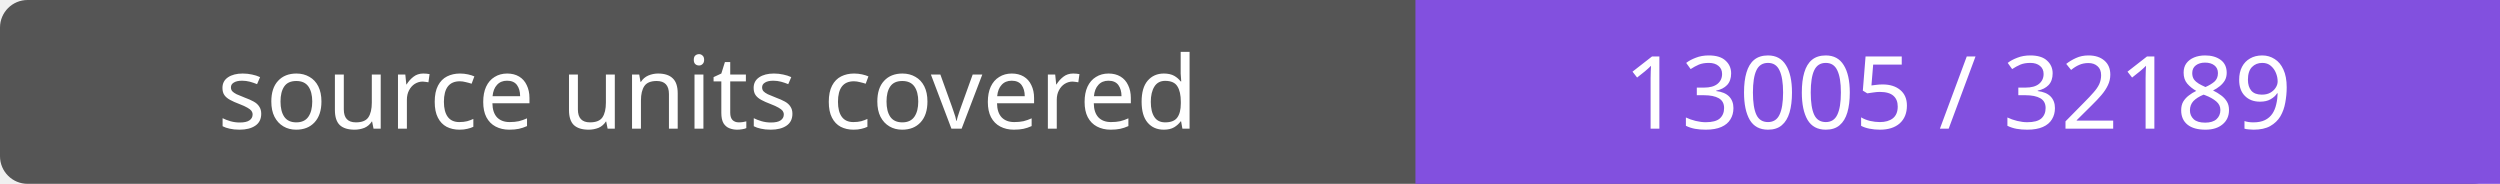
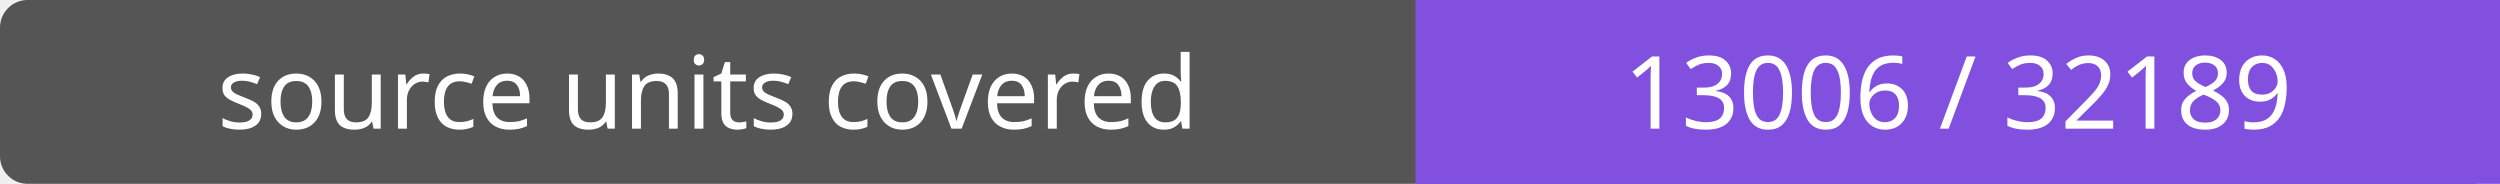
- <svg xmlns="http://www.w3.org/2000/svg" width="272" height="20" role="img" aria-label="source units covered: 13005 / 32189">
+ <svg xmlns="http://www.w3.org/2000/svg" width="272" height="20" role="img" aria-label="source units covered: 13006 / 32189">
  <rect width="272" height="20" rx="3" fill="#555" />
  <path fill="#8250df" d="M154 0h118v20H154z" />
  <g fill="#fff" text-anchor="middle" font-family="Verdana,sans-serif" font-size="11">
    <text x="77.0" y="14">source units covered</text>
-     <text x="213.0" y="14">13005 / 32189</text>
+     <text x="213.0" y="14">13006 / 32189</text>
  </g>
</svg>
